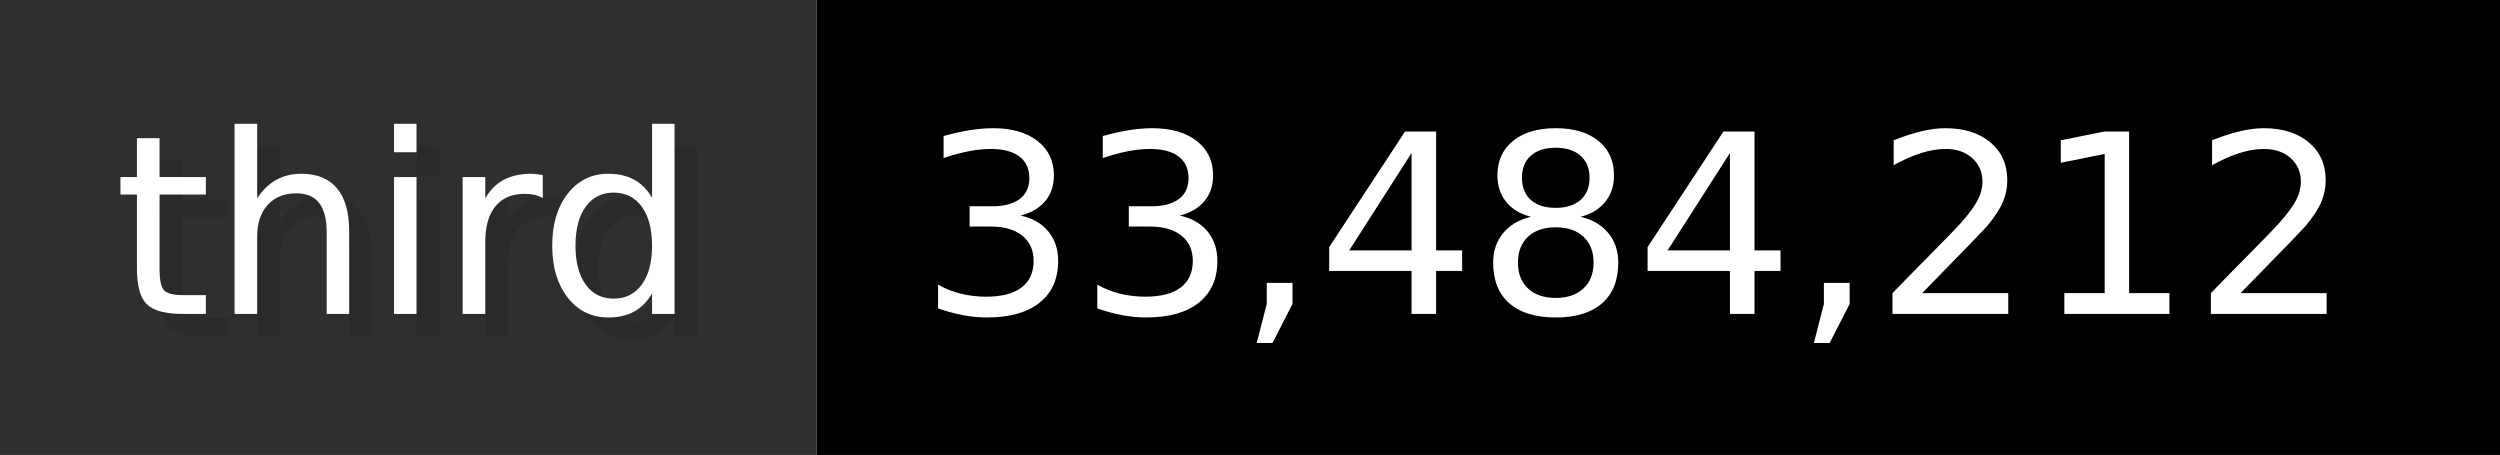
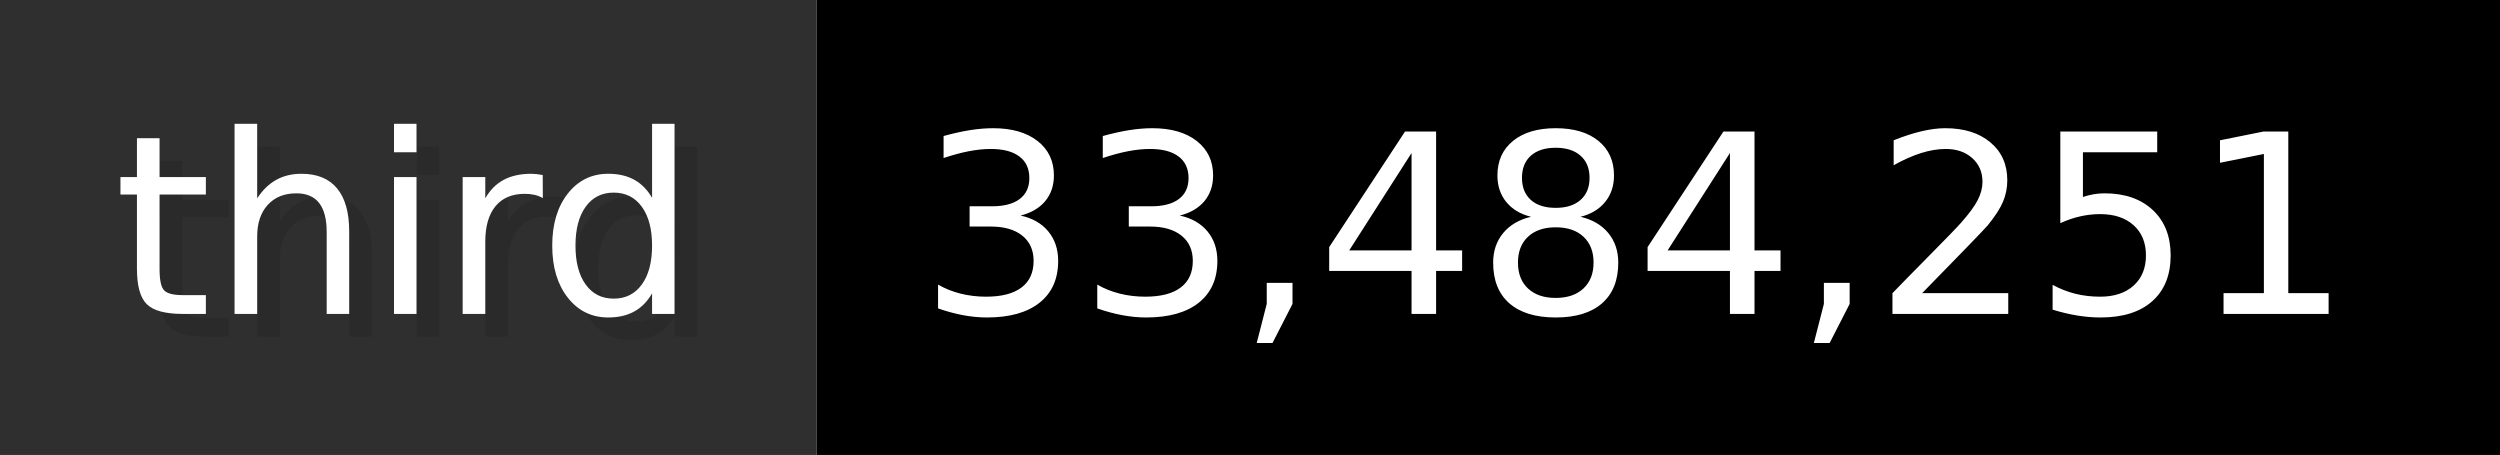
- <svg xmlns="http://www.w3.org/2000/svg" width="109.9" height="20" viewBox="0 0 1099 200" role="img" aria-label="third: 33,484,212">
+ <svg xmlns="http://www.w3.org/2000/svg" width="109.9" height="20" viewBox="0 0 1099 200" role="img" aria-label="third: 33,484,251">
  <g>
    <rect fill="#2F2F2F" width="359" height="200" />
    <rect fill="#" x="359" width="740" height="200" />
  </g>
  <g aria-hidden="true" fill="#fff" text-anchor="start" font-family="Verdana,DejaVu Sans,sans-serif" font-size="110">
    <text x="60" y="148" textLength="259" fill="#000" opacity="0.1">third</text>
    <text x="50" y="138" textLength="259">third</text>
-     <text x="414" y="148" textLength="640" fill="#000" opacity="0.1">33,484,212</text>
-     <text x="404" y="138" textLength="640">33,484,212</text>
+     <text x="414" y="148" textLength="640" fill="#000" opacity="0.1">33,484,251</text>
+     <text x="404" y="138" textLength="640">33,484,251</text>
  </g>
</svg>
